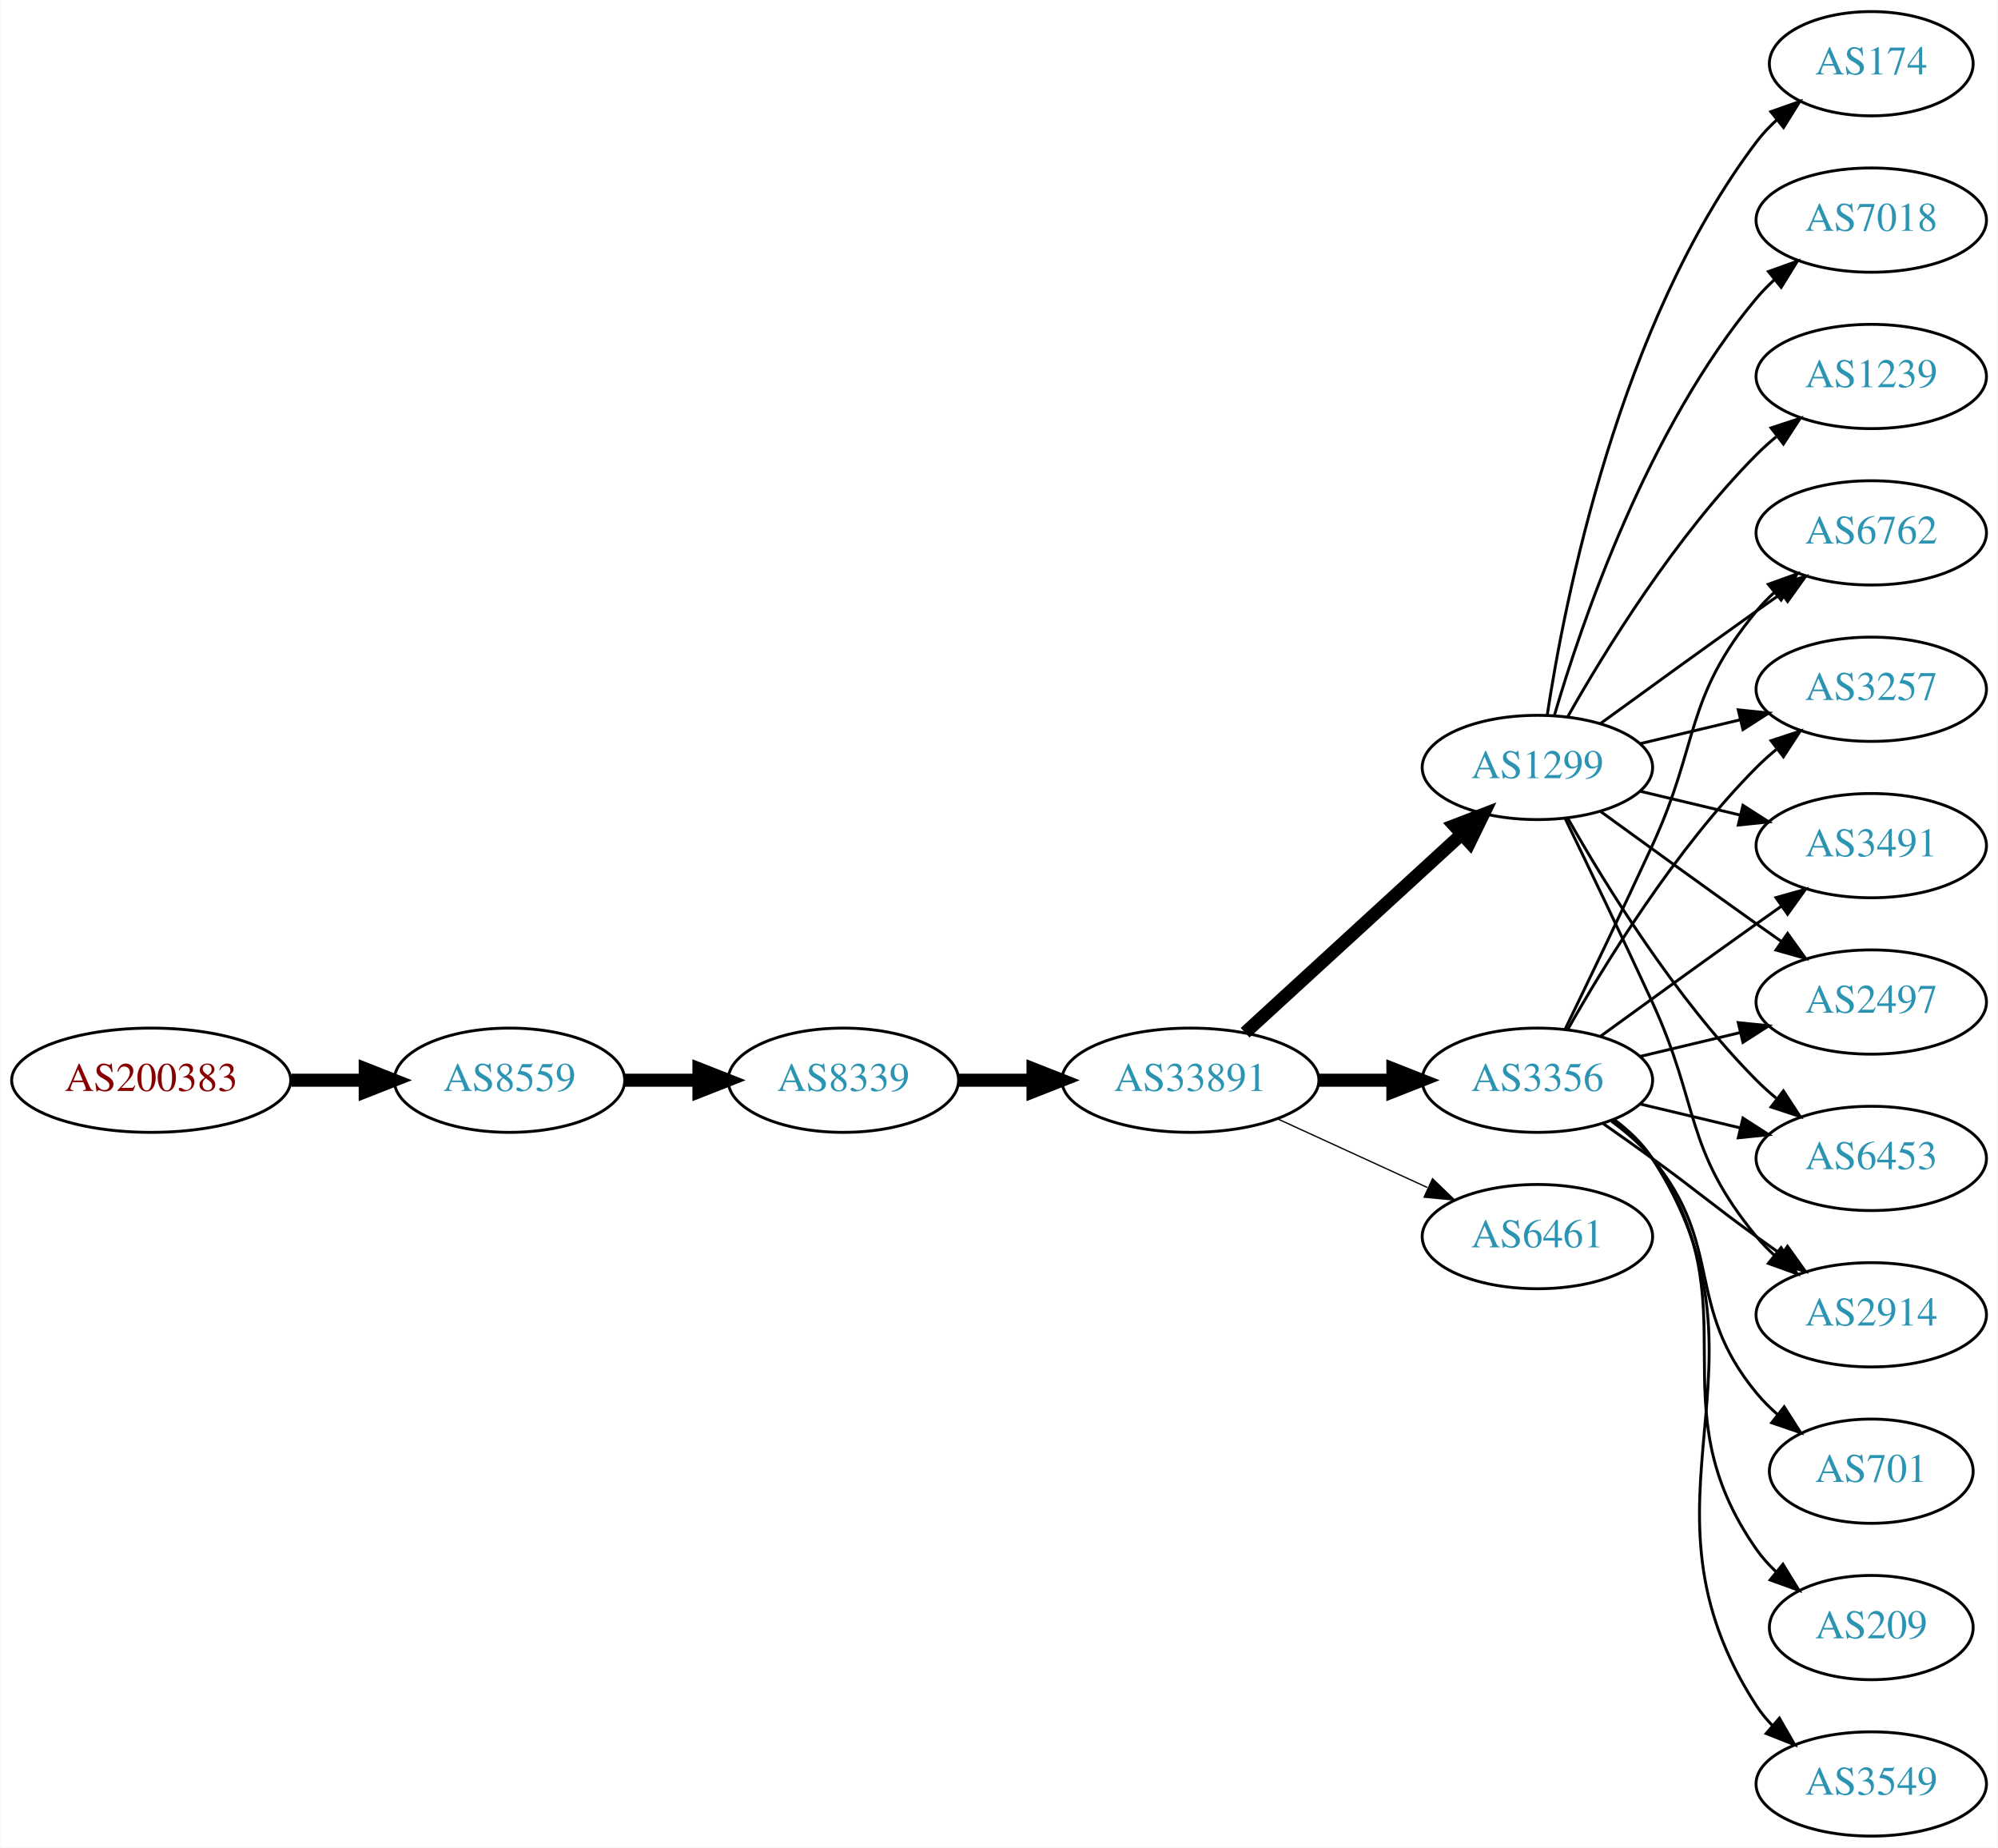
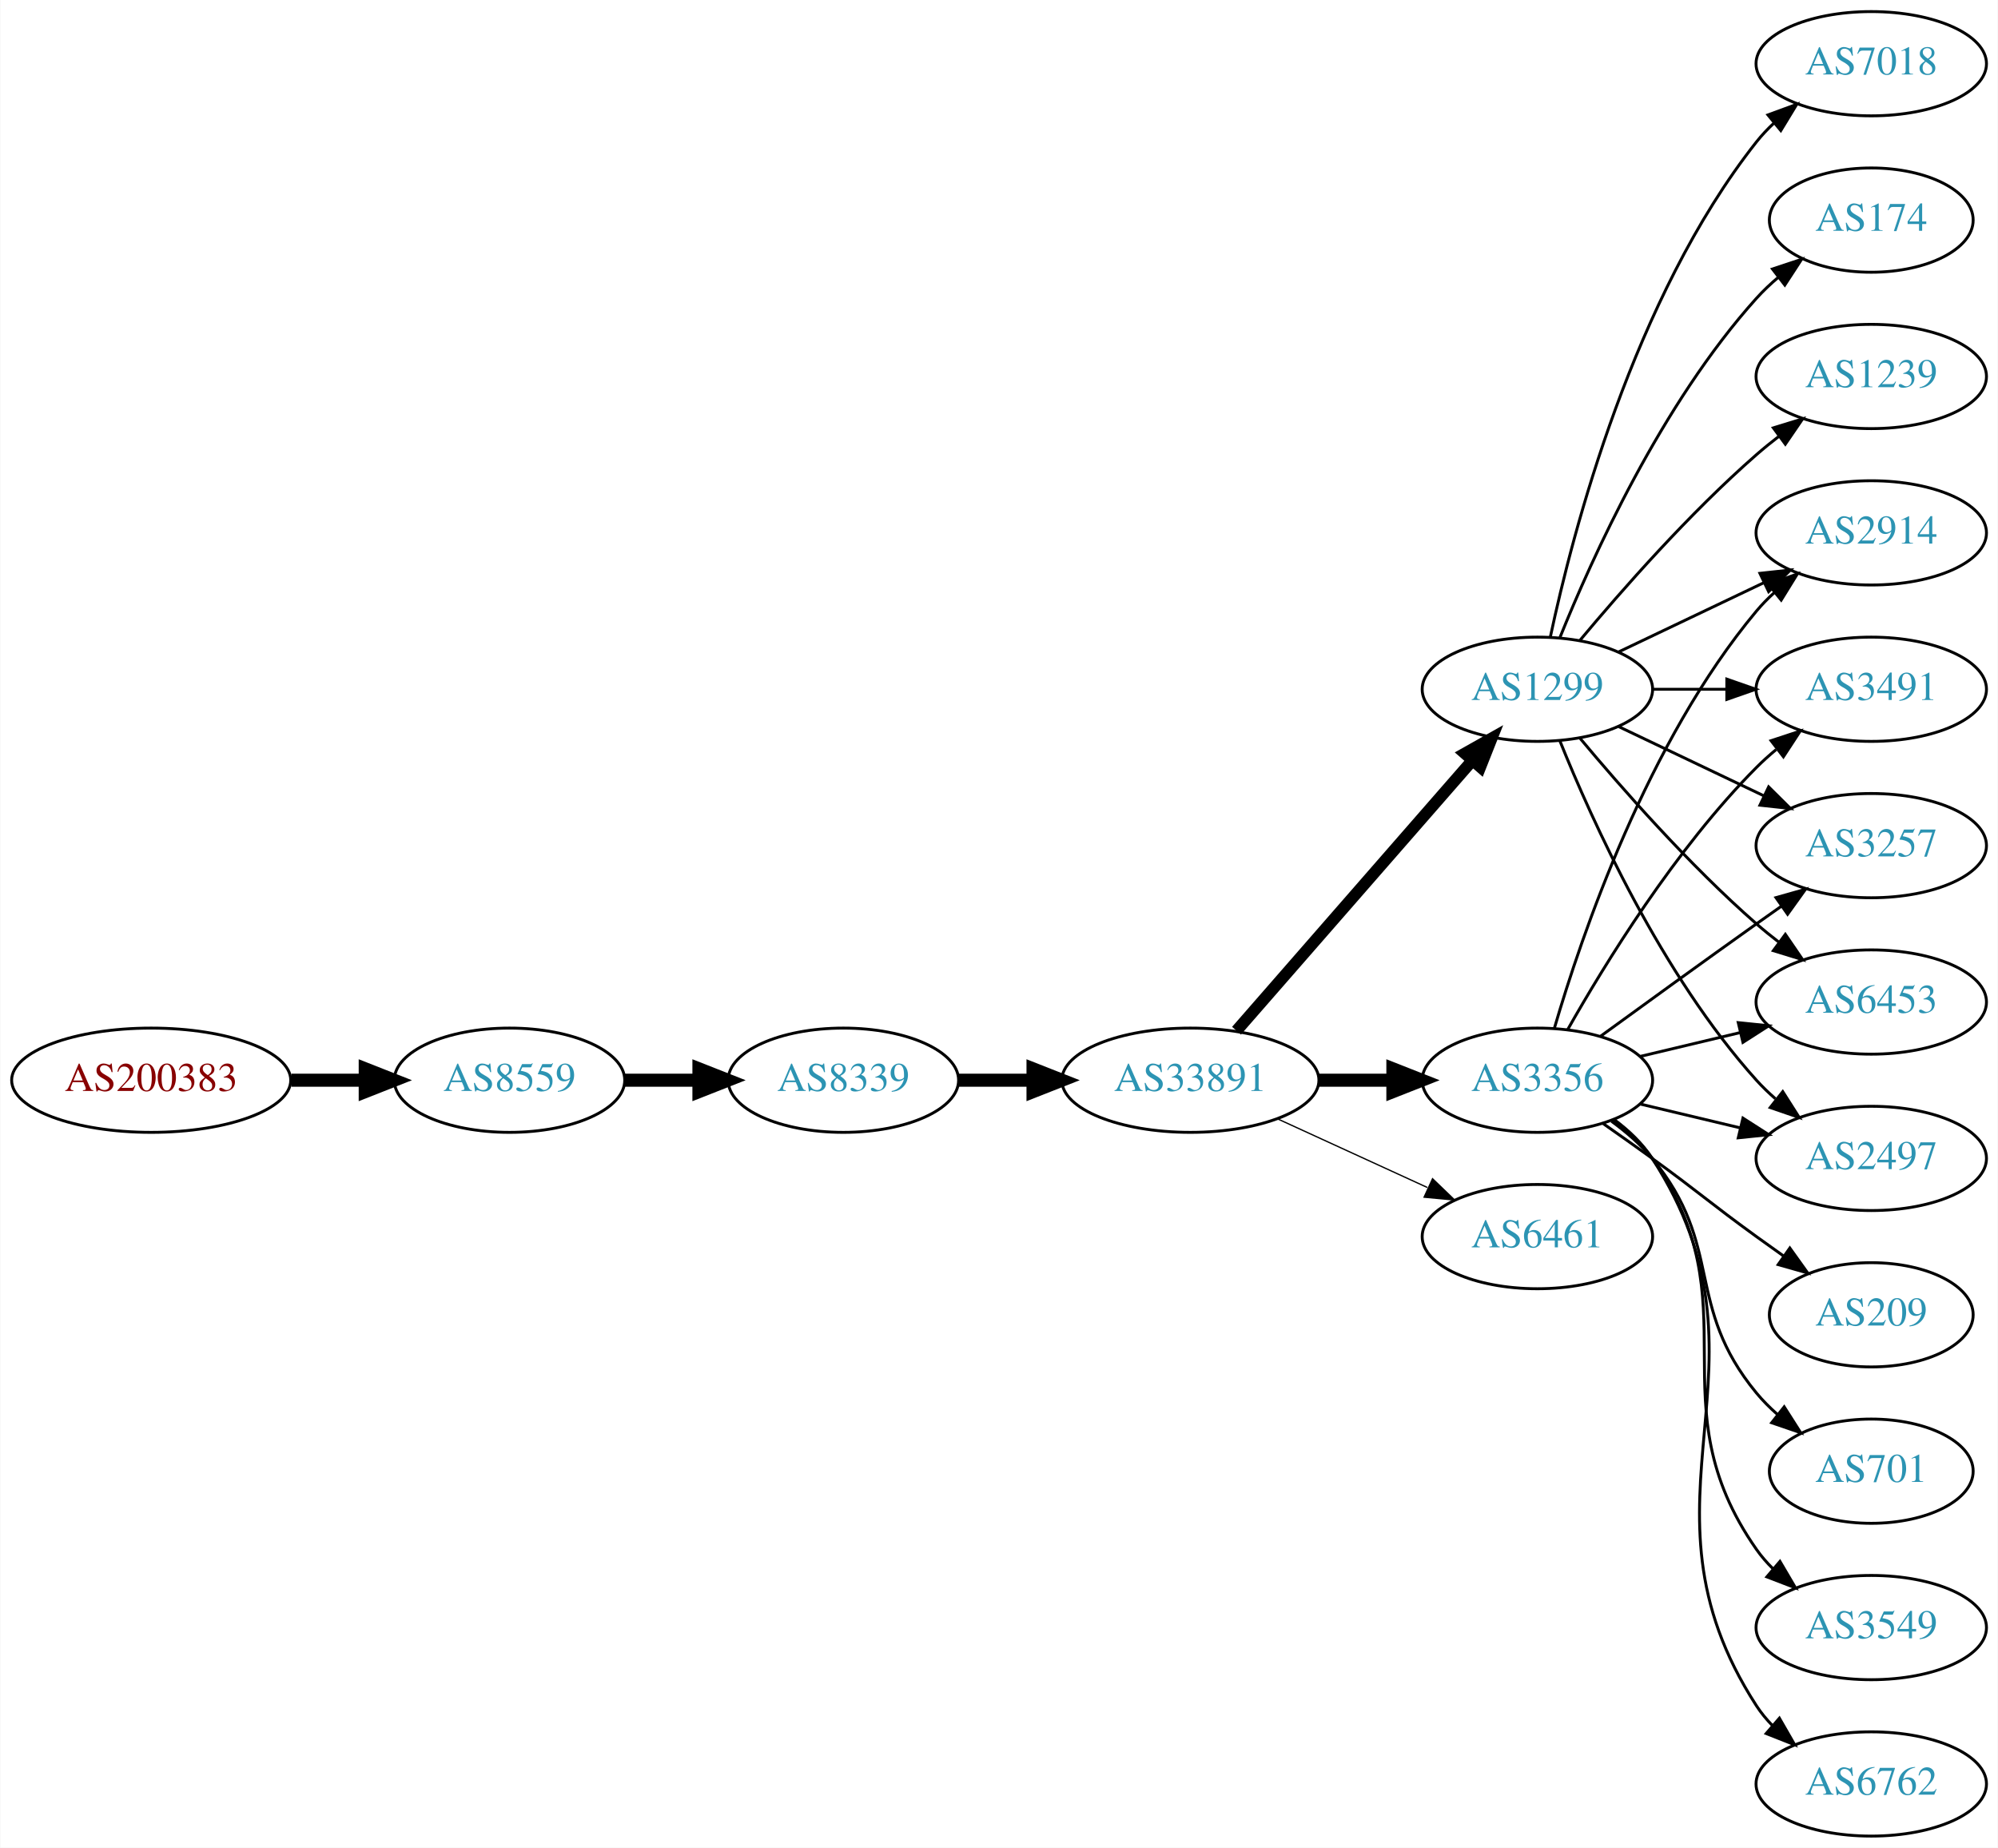
<svg xmlns="http://www.w3.org/2000/svg" xmlns:xlink="http://www.w3.org/1999/xlink" width="690pt" height="638pt" viewBox="0.00 0.00 689.76 638.00">
  <g id="graph0" class="graph" transform="scale(1 1) rotate(0) translate(4 634)">
    <polygon fill="white" stroke="none" points="-4,4 -4,-634 685.755,-634 685.755,4 -4,4" />
    <g id="node1" class="node">
      <g id="a_node1">
        <a xlink:href="/asn/200383" xlink:title="AS200383 ~ EPB EDV-Partner OG [AT]">
          <ellipse fill="#ffffff" stroke="black" cx="48.096" cy="-261" rx="48.192" ry="18" />
          <text text-anchor="middle" x="48.096" y="-257.3" font-family="Times,serif" font-size="14.00" fill="#880000">AS200383</text>
        </a>
      </g>
    </g>
    <g id="node2" class="node">
      <g id="a_node2">
        <a xlink:href="/asn/8559" xlink:title="AS8559 ~ WELLCOM [AT]">
          <ellipse fill="#ffffff" stroke="black" cx="171.838" cy="-261" rx="39.794" ry="18" />
          <text text-anchor="middle" x="171.838" y="-257.3" font-family="Times,serif" font-size="14.00" fill="#2c94b3">AS8559</text>
        </a>
      </g>
    </g>
    <g id="edge1" class="edge">
      <path fill="none" stroke="black" stroke-width="4.5" d="M96.513,-261C104.867,-261 113.577,-261 121.969,-261" />
      <polygon fill="black" stroke="black" stroke-width="4.5" points="122.004,-264.938 132.004,-261 122.004,-257.063 122.004,-264.938" />
    </g>
    <g id="node3" class="node">
      <g id="a_node3">
        <a xlink:href="/asn/8339" xlink:title="AS8339 ~ kabelplus GmbH [AT]">
          <ellipse fill="#ffffff" stroke="black" cx="287.131" cy="-261" rx="39.794" ry="18" />
          <text text-anchor="middle" x="287.131" y="-257.3" font-family="Times,serif" font-size="14.00" fill="#2c94b3">AS8339</text>
        </a>
      </g>
    </g>
    <g id="edge2" class="edge">
      <path fill="none" stroke="black" stroke-width="4.5" d="M211.51,-261C219.713,-261 228.477,-261 237.009,-261" />
      <polygon fill="black" stroke="black" stroke-width="4.5" points="237.248,-264.938 247.248,-261 237.248,-257.063 237.248,-264.938" />
    </g>
    <g id="node4" class="node">
      <g id="a_node4">
        <a xlink:href="/asn/33891" xlink:title="AS33891 ~ CORE-BACKBONE GMBH GLOBAL NETWORK [DE]">
          <ellipse fill="#ffffff" stroke="black" cx="406.973" cy="-261" rx="44.393" ry="18" />
          <text text-anchor="middle" x="406.973" y="-257.3" font-family="Times,serif" font-size="14.00" fill="#2c94b3">AS33891</text>
        </a>
      </g>
    </g>
    <g id="edge3" class="edge">
      <path fill="none" stroke="black" stroke-width="4.5" d="M327.044,-261C335.146,-261 343.821,-261 352.348,-261" />
      <polygon fill="black" stroke="black" stroke-width="4.5" points="352.625,-264.938 362.625,-261 352.625,-257.063 352.625,-264.938" />
    </g>
    <g id="node5" class="node">
      <g id="a_node5">
        <a xlink:href="/asn/3356" xlink:title="AS3356 ~ Level 3 Parent, LLC [US]">
          <ellipse fill="#ffffff" stroke="black" cx="526.816" cy="-261" rx="39.794" ry="18" />
          <text text-anchor="middle" x="526.816" y="-257.3" font-family="Times,serif" font-size="14.00" fill="#2c94b3">AS3356</text>
        </a>
      </g>
    </g>
    <g id="edge4" class="edge">
      <path fill="none" stroke="black" stroke-width="4.5" d="M451.185,-261C459.497,-261 468.26,-261 476.742,-261" />
      <polygon fill="black" stroke="black" stroke-width="4.5" points="476.901,-264.938 486.901,-261 476.901,-257.063 476.901,-264.938" />
    </g>
    <g id="node6" class="node">
      <g id="a_node6">
        <a xlink:href="/asn/1299" xlink:title="AS1299 ~ Telia Carrier [EU]">
-           <ellipse fill="#ffffff" stroke="black" cx="526.816" cy="-369" rx="39.794" ry="18" />
-           <text text-anchor="middle" x="526.816" y="-365.3" font-family="Times,serif" font-size="14.00" fill="#2c94b3">AS1299</text>
+           <ellipse fill="#ffffff" stroke="black" cx="526.816" cy="-396" rx="39.794" ry="18" />
+           <text text-anchor="middle" x="526.816" y="-392.3" font-family="Times,serif" font-size="14.00" fill="#2c94b3">AS1299</text>
        </a>
      </g>
    </g>
    <g id="edge5" class="edge">
-       <path fill="none" stroke="black" stroke-width="4.5" d="M425.871,-277.403C445.799,-295.667 478.157,-325.322 500.634,-345.921" />
-       <polygon fill="black" stroke="black" stroke-width="4.5" points="498.103,-348.943 508.136,-352.797 503.424,-343.137 498.103,-348.943" />
+       <path fill="none" stroke="black" stroke-width="4.05" d="M422.898,-278.098C443.441,-301.631 480.56,-344.155 504.157,-371.187" />
+       <polygon fill="black" stroke="black" stroke-width="4.05" points="501.767,-373.838 511.012,-379.041 507.106,-369.177 501.767,-373.838" />
    </g>
    <g id="node7" class="node">
      <g id="a_node7">
        <a xlink:href="/asn/6461" xlink:title="AS6461 ~ Zayo Bandwidth [US]">
          <ellipse fill="#ffffff" stroke="black" cx="526.816" cy="-207" rx="39.794" ry="18" />
          <text text-anchor="middle" x="526.816" y="-203.3" font-family="Times,serif" font-size="14.00" fill="#2c94b3">AS6461</text>
        </a>
      </g>
    </g>
    <g id="edge6" class="edge">
      <path fill="none" stroke="black" stroke-width="0.45" d="M437.103,-247.652C452.714,-240.498 472.112,-231.609 488.784,-223.97" />
      <polygon fill="black" stroke="black" stroke-width="0.45" points="490.603,-226.986 498.236,-219.638 487.687,-220.622 490.603,-226.986" />
    </g>
-     <g id="node8" class="node">
-       <g id="a_node8">
-         <a xlink:href="/asn/6762" xlink:title="AS6762 ~ TELECOM ITALIA SPARKLE S.p.A. [IT]">
-           <ellipse fill="#ffffff" stroke="black" cx="642.109" cy="-450" rx="39.794" ry="18" />
-           <text text-anchor="middle" x="642.109" y="-446.3" font-family="Times,serif" font-size="14.00" fill="#2c94b3">AS6762</text>
-         </a>
-       </g>
-     </g>
-     <g id="edge7" class="edge">
-       <path fill="none" stroke="black" d="M536.397,-278.633C544.322,-294.998 556.358,-320.065 566.463,-342 582.946,-377.781 577.398,-392.606 602.463,-423 604.318,-425.25 606.405,-427.396 608.624,-429.424" />
-       <polygon fill="black" stroke="black" points="606.559,-432.256 616.528,-435.844 610.972,-426.823 606.559,-432.256" />
-     </g>
    <g id="node9" class="node">
      <g id="a_node9">
        <a xlink:href="/asn/3257" xlink:title="AS3257 ~ GTT [DE]">
+           <ellipse fill="#ffffff" stroke="black" cx="642.109" cy="-342" rx="39.794" ry="18" />
+           <text text-anchor="middle" x="642.109" y="-338.3" font-family="Times,serif" font-size="14.00" fill="#2c94b3">AS3257</text>
+         </a>
+       </g>
+     </g>
+     <g id="edge21" class="edge">
+       <path fill="none" stroke="black" d="M548.664,-276.222C563.598,-287.091 584.212,-302.025 602.463,-315 605.283,-317.005 608.226,-319.085 611.174,-321.159" />
+       <polygon fill="black" stroke="black" points="609.201,-324.05 619.399,-326.926 613.22,-318.319 609.201,-324.05" />
+     </g>
+     <g id="node10" class="node">
+       <g id="a_node10">
+         <a xlink:href="/asn/6453" xlink:title="AS6453 ~ TATA COMMUNICATIONS (AMERICA) INC [US]">
+           <ellipse fill="#ffffff" stroke="black" cx="642.109" cy="-288" rx="39.794" ry="18" />
+           <text text-anchor="middle" x="642.109" y="-284.3" font-family="Times,serif" font-size="14.00" fill="#2c94b3">AS6453</text>
+         </a>
+       </g>
+     </g>
+     <g id="edge17" class="edge">
+       <path fill="none" stroke="black" d="M562.423,-269.248C573.295,-271.838 585.449,-274.735 596.891,-277.462" />
+       <polygon fill="black" stroke="black" points="596.175,-280.889 606.714,-279.803 597.798,-274.08 596.175,-280.889" />
+     </g>
+     <g id="node12" class="node">
+       <g id="a_node12">
+         <a xlink:href="/asn/2497" xlink:title="AS2497 ~ Internet Initiative Japan Inc. [JP]">
+           <ellipse fill="#ffffff" stroke="black" cx="642.109" cy="-234" rx="39.794" ry="18" />
+           <text text-anchor="middle" x="642.109" y="-230.3" font-family="Times,serif" font-size="14.00" fill="#2c94b3">AS2497</text>
+         </a>
+       </g>
+     </g>
+     <g id="edge22" class="edge">
+       <path fill="none" stroke="black" d="M562.423,-252.752C573.295,-250.162 585.449,-247.265 596.891,-244.538" />
+       <polygon fill="black" stroke="black" points="597.798,-247.92 606.714,-242.197 596.175,-241.111 597.798,-247.92" />
+     </g>
+     <g id="node13" class="node">
+       <g id="a_node13">
+         <a xlink:href="/asn/2914" xlink:title="AS2914 ~ NTT America, Inc. [US]">
+           <ellipse fill="#ffffff" stroke="black" cx="642.109" cy="-450" rx="39.794" ry="18" />
+           <text text-anchor="middle" x="642.109" y="-446.3" font-family="Times,serif" font-size="14.00" fill="#2c94b3">AS2914</text>
+         </a>
+       </g>
+     </g>
+     <g id="edge16" class="edge">
+       <path fill="none" stroke="black" d="M532.69,-279.002C542.004,-310.844 564.821,-377.981 602.463,-423 604.333,-425.237 606.431,-427.374 608.657,-429.396" />
+       <polygon fill="black" stroke="black" points="606.601,-432.234 616.576,-435.804 611.004,-426.793 606.601,-432.234" />
+     </g>
+     <g id="node15" class="node">
+       <g id="a_node15">
+         <a xlink:href="/asn/3491" xlink:title="AS3491 ~ PCCW Global, Inc. [US]">
          <ellipse fill="#ffffff" stroke="black" cx="642.109" cy="-396" rx="39.794" ry="18" />
-           <text text-anchor="middle" x="642.109" y="-392.3" font-family="Times,serif" font-size="14.00" fill="#2c94b3">AS3257</text>
-         </a>
-       </g>
-     </g>
-     <g id="edge8" class="edge">
+           <text text-anchor="middle" x="642.109" y="-392.3" font-family="Times,serif" font-size="14.00" fill="#2c94b3">AS3491</text>
+         </a>
+       </g>
+     </g>
+     <g id="edge23" class="edge">
      <path fill="none" stroke="black" d="M537.276,-278.49C550.058,-301.096 574.49,-340.886 602.463,-369 604.573,-371.121 606.869,-373.188 609.255,-375.171" />
      <polygon fill="black" stroke="black" points="607.507,-378.242 617.57,-381.556 611.77,-372.69 607.507,-378.242" />
    </g>
-     <g id="node10" class="node">
-       <g id="a_node10">
-         <a xlink:href="/asn/3491" xlink:title="AS3491 ~ PCCW Global, Inc. [US]">
-           <ellipse fill="#ffffff" stroke="black" cx="642.109" cy="-342" rx="39.794" ry="18" />
-           <text text-anchor="middle" x="642.109" y="-338.3" font-family="Times,serif" font-size="14.00" fill="#2c94b3">AS3491</text>
-         </a>
-       </g>
-     </g>
-     <g id="edge9" class="edge">
-       <path fill="none" stroke="black" d="M548.664,-276.222C563.598,-287.091 584.212,-302.025 602.463,-315 605.283,-317.005 608.226,-319.085 611.174,-321.159" />
-       <polygon fill="black" stroke="black" points="609.201,-324.05 619.399,-326.926 613.22,-318.319 609.201,-324.05" />
-     </g>
-     <g id="node11" class="node">
-       <g id="a_node11">
+     <g id="node16" class="node">
+       <g id="a_node16">
+         <a xlink:href="/asn/209" xlink:title="AS209 ~ CenturyLink Communications, LLC [US]">
+           <ellipse fill="#ffffff" stroke="black" cx="642.109" cy="-180" rx="35.194" ry="18" />
+           <text text-anchor="middle" x="642.109" y="-176.3" font-family="Times,serif" font-size="14.00" fill="#2c94b3">AS209</text>
+         </a>
+       </g>
+     </g>
+     <g id="edge15" class="edge">
+       <path fill="none" stroke="black" d="M549.573,-245.991C555.108,-242.121 561.026,-237.936 566.463,-234 582.662,-222.271 586.263,-218.729 602.463,-207 605.491,-204.807 608.67,-202.537 611.849,-200.287" />
+       <polygon fill="black" stroke="black" points="613.991,-203.059 620.159,-194.445 609.965,-197.333 613.991,-203.059" />
+     </g>
+     <g id="node17" class="node">
+       <g id="a_node17">
        <a xlink:href="/asn/701" xlink:title="AS701 ~ UUNET [US]">
          <ellipse fill="#ffffff" stroke="black" cx="642.109" cy="-126" rx="35.194" ry="18" />
          <text text-anchor="middle" x="642.109" y="-122.3" font-family="Times,serif" font-size="14.00" fill="#2c94b3">AS701</text>
        </a>
      </g>
    </g>
-     <g id="edge10" class="edge">
+     <g id="edge18" class="edge">
      <path fill="none" stroke="black" d="M552.397,-246.844C557.491,-243.128 562.505,-238.799 566.463,-234 591.527,-203.606 577.398,-183.394 602.463,-153 604.598,-150.411 607.04,-147.959 609.637,-145.666" />
      <polygon fill="black" stroke="black" points="612.045,-148.225 617.736,-139.288 607.714,-142.725 612.045,-148.225" />
    </g>
-     <g id="node12" class="node">
-       <g id="a_node12">
-         <a xlink:href="/asn/2497" xlink:title="AS2497 ~ Internet Initiative Japan Inc. [JP]">
-           <ellipse fill="#ffffff" stroke="black" cx="642.109" cy="-288" rx="39.794" ry="18" />
-           <text text-anchor="middle" x="642.109" y="-284.3" font-family="Times,serif" font-size="14.00" fill="#2c94b3">AS2497</text>
-         </a>
-       </g>
+     <g id="node18" class="node">
+       <g id="a_node18">
+         <a xlink:href="/asn/3549" xlink:title="AS3549 ~ Level 3 Parent, LLC [US]">
+           <ellipse fill="#ffffff" stroke="black" cx="642.109" cy="-72" rx="39.794" ry="18" />
+           <text text-anchor="middle" x="642.109" y="-68.3" font-family="Times,serif" font-size="14.00" fill="#2c94b3">AS3549</text>
+         </a>
+       </g>
+     </g>
+     <g id="edge19" class="edge">
+       <path fill="none" stroke="black" d="M552.975,-247.284C558.04,-243.545 562.895,-239.096 566.463,-234 602.076,-183.131 566.849,-149.869 602.463,-99 604.135,-96.611 606.09,-94.365 608.217,-92.267" />
+       <polygon fill="black" stroke="black" points="610.582,-94.851 615.95,-85.716 606.057,-89.51 610.582,-94.851" />
+     </g>
+     <g id="node19" class="node">
+       <g id="a_node19">
+         <a xlink:href="/asn/6762" xlink:title="AS6762 ~ TELECOM ITALIA SPARKLE S.p.A. [IT]">
+           <ellipse fill="#ffffff" stroke="black" cx="642.109" cy="-18" rx="39.794" ry="18" />
+           <text text-anchor="middle" x="642.109" y="-14.3" font-family="Times,serif" font-size="14.00" fill="#2c94b3">AS6762</text>
+         </a>
+       </g>
+     </g>
+     <g id="edge20" class="edge">
+       <path fill="none" stroke="black" d="M553.252,-247.47C558.302,-243.722 563.082,-239.221 566.463,-234 612.937,-162.222 555.988,-116.778 602.463,-45 604.047,-42.553 605.939,-40.263 608.023,-38.136" />
+       <polygon fill="black" stroke="black" points="610.391,-40.715 615.673,-31.53 605.816,-35.416 610.391,-40.715" />
+     </g>
+     <g id="node8" class="node">
+       <g id="a_node8">
+         <a xlink:href="/asn/7018" xlink:title="AS7018 ~ AT&amp;T Services, Inc. [US]">
+           <ellipse fill="#ffffff" stroke="black" cx="642.109" cy="-612" rx="39.794" ry="18" />
+           <text text-anchor="middle" x="642.109" y="-608.3" font-family="Times,serif" font-size="14.00" fill="#2c94b3">AS7018</text>
+         </a>
+       </g>
+     </g>
+     <g id="edge7" class="edge">
+       <path fill="none" stroke="black" d="M531.306,-414.16C538.937,-450.03 559.929,-531.155 602.463,-585 604.27,-587.288 606.323,-589.462 608.518,-591.51" />
+       <polygon fill="black" stroke="black" points="606.428,-594.323 616.377,-597.966 610.871,-588.914 606.428,-594.323" />
+     </g>
+     <g id="edge8" class="edge">
+       <path fill="none" stroke="black" d="M554.953,-383.066C569.946,-375.919 588.767,-366.948 604.991,-359.215" />
+       <polygon fill="black" stroke="black" points="606.673,-362.291 614.194,-354.829 603.661,-355.972 606.673,-362.291" />
+     </g>
+     <g id="edge9" class="edge">
+       <path fill="none" stroke="black" d="M541.446,-379.183C555.729,-362.071 579.275,-335.255 602.463,-315 604.928,-312.846 607.567,-310.706 610.264,-308.628" />
+       <polygon fill="black" stroke="black" points="612.437,-311.375 618.418,-302.63 608.289,-305.736 612.437,-311.375" />
+     </g>
+     <g id="node11" class="node">
+       <g id="a_node11">
+         <a xlink:href="/asn/174" xlink:title="AS174 ~ Cogent Communications [US]">
+           <ellipse fill="#ffffff" stroke="black" cx="642.109" cy="-558" rx="35.194" ry="18" />
+           <text text-anchor="middle" x="642.109" y="-554.3" font-family="Times,serif" font-size="14.00" fill="#2c94b3">AS174</text>
+         </a>
+       </g>
+     </g>
+     <g id="edge10" class="edge">
+       <path fill="none" stroke="black" d="M534.564,-413.787C545.615,-441.243 569.668,-494.578 602.463,-531 604.778,-533.572 607.383,-536.03 610.119,-538.343" />
+       <polygon fill="black" stroke="black" points="607.984,-541.117 618.042,-544.448 612.257,-535.572 607.984,-541.117" />
    </g>
    <g id="edge11" class="edge">
-       <path fill="none" stroke="black" d="M562.423,-269.248C573.295,-271.838 585.449,-274.735 596.891,-277.462" />
-       <polygon fill="black" stroke="black" points="596.175,-280.889 606.714,-279.803 597.798,-274.08 596.175,-280.889" />
-     </g>
-     <g id="node13" class="node">
-       <g id="a_node13">
-         <a xlink:href="/asn/6453" xlink:title="AS6453 ~ TATA COMMUNICATIONS (AMERICA) INC [US]">
-           <ellipse fill="#ffffff" stroke="black" cx="642.109" cy="-234" rx="39.794" ry="18" />
-           <text text-anchor="middle" x="642.109" y="-230.3" font-family="Times,serif" font-size="14.00" fill="#2c94b3">AS6453</text>
-         </a>
-       </g>
+       <path fill="none" stroke="black" d="M534.564,-378.213C545.615,-350.757 569.668,-297.422 602.463,-261 604.465,-258.776 606.684,-256.637 609.016,-254.603" />
+       <polygon fill="black" stroke="black" points="611.547,-257.065 617.235,-248.127 607.214,-251.567 611.547,-257.065" />
    </g>
    <g id="edge12" class="edge">
-       <path fill="none" stroke="black" d="M562.423,-252.752C573.295,-250.162 585.449,-247.265 596.891,-244.538" />
-       <polygon fill="black" stroke="black" points="597.798,-247.92 606.714,-242.197 596.175,-241.111 597.798,-247.92" />
+       <path fill="none" stroke="black" d="M554.953,-408.934C569.946,-416.081 588.767,-425.052 604.991,-432.785" />
+       <polygon fill="black" stroke="black" points="603.661,-436.028 614.194,-437.171 606.673,-429.709 603.661,-436.028" />
    </g>
    <g id="node14" class="node">
      <g id="a_node14">
-         <a xlink:href="/asn/2914" xlink:title="AS2914 ~ NTT America, Inc. [US]">
-           <ellipse fill="#ffffff" stroke="black" cx="642.109" cy="-180" rx="39.794" ry="18" />
-           <text text-anchor="middle" x="642.109" y="-176.3" font-family="Times,serif" font-size="14.00" fill="#2c94b3">AS2914</text>
-         </a>
-       </g>
-     </g>
-     <g id="edge13" class="edge">
-       <path fill="none" stroke="black" d="M549.573,-245.991C555.108,-242.121 561.026,-237.936 566.463,-234 582.662,-222.271 586.263,-218.729 602.463,-207 605.266,-204.971 608.197,-202.875 611.138,-200.79" />
-       <polygon fill="black" stroke="black" points="613.189,-203.627 619.352,-195.009 609.16,-197.903 613.189,-203.627" />
-     </g>
-     <g id="node15" class="node">
-       <g id="a_node15">
-         <a xlink:href="/asn/209" xlink:title="AS209 ~ CenturyLink Communications, LLC [US]">
-           <ellipse fill="#ffffff" stroke="black" cx="642.109" cy="-72" rx="35.194" ry="18" />
-           <text text-anchor="middle" x="642.109" y="-68.3" font-family="Times,serif" font-size="14.00" fill="#2c94b3">AS209</text>
-         </a>
-       </g>
-     </g>
-     <g id="edge14" class="edge">
-       <path fill="none" stroke="black" d="M552.975,-247.284C558.04,-243.545 562.895,-239.096 566.463,-234 602.076,-183.131 566.849,-149.869 602.463,-99 604.387,-96.251 606.686,-93.69 609.191,-91.327" />
-       <polygon fill="black" stroke="black" points="611.608,-93.873 617.152,-84.844 607.188,-88.445 611.608,-93.873" />
-     </g>
-     <g id="node16" class="node">
-       <g id="a_node16">
-         <a xlink:href="/asn/3549" xlink:title="AS3549 ~ Level 3 Parent, LLC [US]">
-           <ellipse fill="#ffffff" stroke="black" cx="642.109" cy="-18" rx="39.794" ry="18" />
-           <text text-anchor="middle" x="642.109" y="-14.3" font-family="Times,serif" font-size="14.00" fill="#2c94b3">AS3549</text>
-         </a>
-       </g>
-     </g>
-     <g id="edge15" class="edge">
-       <path fill="none" stroke="black" d="M553.252,-247.47C558.302,-243.722 563.082,-239.221 566.463,-234 612.937,-162.222 555.988,-116.778 602.463,-45 604.047,-42.553 605.939,-40.263 608.023,-38.136" />
-       <polygon fill="black" stroke="black" points="610.391,-40.715 615.673,-31.53 605.816,-35.416 610.391,-40.715" />
-     </g>
-     <g id="edge23" class="edge">
-       <path fill="none" stroke="black" d="M548.664,-384.222C563.598,-395.091 584.212,-410.025 602.463,-423 605.283,-425.005 608.226,-427.085 611.174,-429.159" />
-       <polygon fill="black" stroke="black" points="609.201,-432.05 619.399,-434.926 613.22,-426.319 609.201,-432.05" />
-     </g>
-     <g id="edge21" class="edge">
-       <path fill="none" stroke="black" d="M562.423,-377.248C573.295,-379.838 585.449,-382.735 596.891,-385.462" />
-       <polygon fill="black" stroke="black" points="596.175,-388.889 606.714,-387.803 597.798,-382.08 596.175,-388.889" />
-     </g>
-     <g id="edge17" class="edge">
-       <path fill="none" stroke="black" d="M562.423,-360.752C573.295,-358.162 585.449,-355.265 596.891,-352.538" />
-       <polygon fill="black" stroke="black" points="597.798,-355.92 606.714,-350.197 596.175,-349.111 597.798,-355.92" />
-     </g>
-     <g id="edge16" class="edge">
-       <path fill="none" stroke="black" d="M548.664,-353.778C563.598,-342.909 584.212,-327.975 602.463,-315 605.283,-312.995 608.226,-310.915 611.174,-308.841" />
-       <polygon fill="black" stroke="black" points="613.22,-311.681 619.399,-303.074 609.201,-305.95 613.22,-311.681" />
-     </g>
-     <g id="edge20" class="edge">
-       <path fill="none" stroke="black" d="M537.276,-351.51C550.058,-328.904 574.49,-289.114 602.463,-261 604.573,-258.879 606.869,-256.812 609.255,-254.829" />
-       <polygon fill="black" stroke="black" points="611.77,-257.31 617.57,-248.444 607.507,-251.758 611.77,-257.31" />
-     </g>
-     <g id="edge19" class="edge">
-       <path fill="none" stroke="black" d="M536.397,-351.367C544.322,-335.002 556.358,-309.935 566.463,-288 582.946,-252.219 577.398,-237.394 602.463,-207 604.318,-204.75 606.405,-202.604 608.624,-200.576" />
-       <polygon fill="black" stroke="black" points="610.972,-203.177 616.528,-194.156 606.559,-197.744 610.972,-203.177" />
-     </g>
-     <g id="node17" class="node">
-       <g id="a_node17">
-         <a xlink:href="/asn/174" xlink:title="AS174 ~ Cogent Communications [US]">
-           <ellipse fill="#ffffff" stroke="black" cx="642.109" cy="-612" rx="35.194" ry="18" />
-           <text text-anchor="middle" x="642.109" y="-608.3" font-family="Times,serif" font-size="14.00" fill="#2c94b3">AS174</text>
-         </a>
-       </g>
-     </g>
-     <g id="edge18" class="edge">
-       <path fill="none" stroke="black" d="M530.193,-386.986C536.166,-426.422 554.877,-521.995 602.463,-585 604.485,-587.678 606.851,-590.19 609.398,-592.522" />
-       <polygon fill="black" stroke="black" points="607.433,-595.432 617.424,-598.958 611.812,-589.972 607.433,-595.432" />
-     </g>
-     <g id="node18" class="node">
-       <g id="a_node18">
-         <a xlink:href="/asn/7018" xlink:title="AS7018 ~ AT&amp;T Services, Inc. [US]">
-           <ellipse fill="#ffffff" stroke="black" cx="642.109" cy="-558" rx="39.794" ry="18" />
-           <text text-anchor="middle" x="642.109" y="-554.3" font-family="Times,serif" font-size="14.00" fill="#2c94b3">AS7018</text>
-         </a>
-       </g>
-     </g>
-     <g id="edge22" class="edge">
-       <path fill="none" stroke="black" d="M532.69,-387.002C542.004,-418.844 564.821,-485.981 602.463,-531 604.333,-533.237 606.431,-535.374 608.657,-537.396" />
-       <polygon fill="black" stroke="black" points="606.601,-540.234 616.576,-543.804 611.004,-534.793 606.601,-540.234" />
-     </g>
-     <g id="node19" class="node">
-       <g id="a_node19">
        <a xlink:href="/asn/1239" xlink:title="AS1239 ~ Sprint [US]">
          <ellipse fill="#ffffff" stroke="black" cx="642.109" cy="-504" rx="39.794" ry="18" />
          <text text-anchor="middle" x="642.109" y="-500.3" font-family="Times,serif" font-size="14.00" fill="#2c94b3">AS1239</text>
        </a>
      </g>
    </g>
-     <g id="edge24" class="edge">
-       <path fill="none" stroke="black" d="M537.276,-386.49C550.058,-409.096 574.49,-448.886 602.463,-477 604.573,-479.121 606.869,-481.188 609.255,-483.171" />
-       <polygon fill="black" stroke="black" points="607.507,-486.242 617.57,-489.556 611.77,-480.69 607.507,-486.242" />
+     <g id="edge13" class="edge">
+       <path fill="none" stroke="black" d="M541.446,-412.817C555.729,-429.929 579.275,-456.745 602.463,-477 604.928,-479.154 607.567,-481.294 610.264,-483.372" />
+       <polygon fill="black" stroke="black" points="608.289,-486.264 618.418,-489.37 612.437,-480.625 608.289,-486.264" />
+     </g>
+     <g id="edge14" class="edge">
+       <path fill="none" stroke="black" d="M566.488,-396C574.691,-396 583.455,-396 591.987,-396" />
+       <polygon fill="black" stroke="black" points="592.227,-399.5 602.226,-396 592.226,-392.5 592.227,-399.5" />
    </g>
  </g>
</svg>
